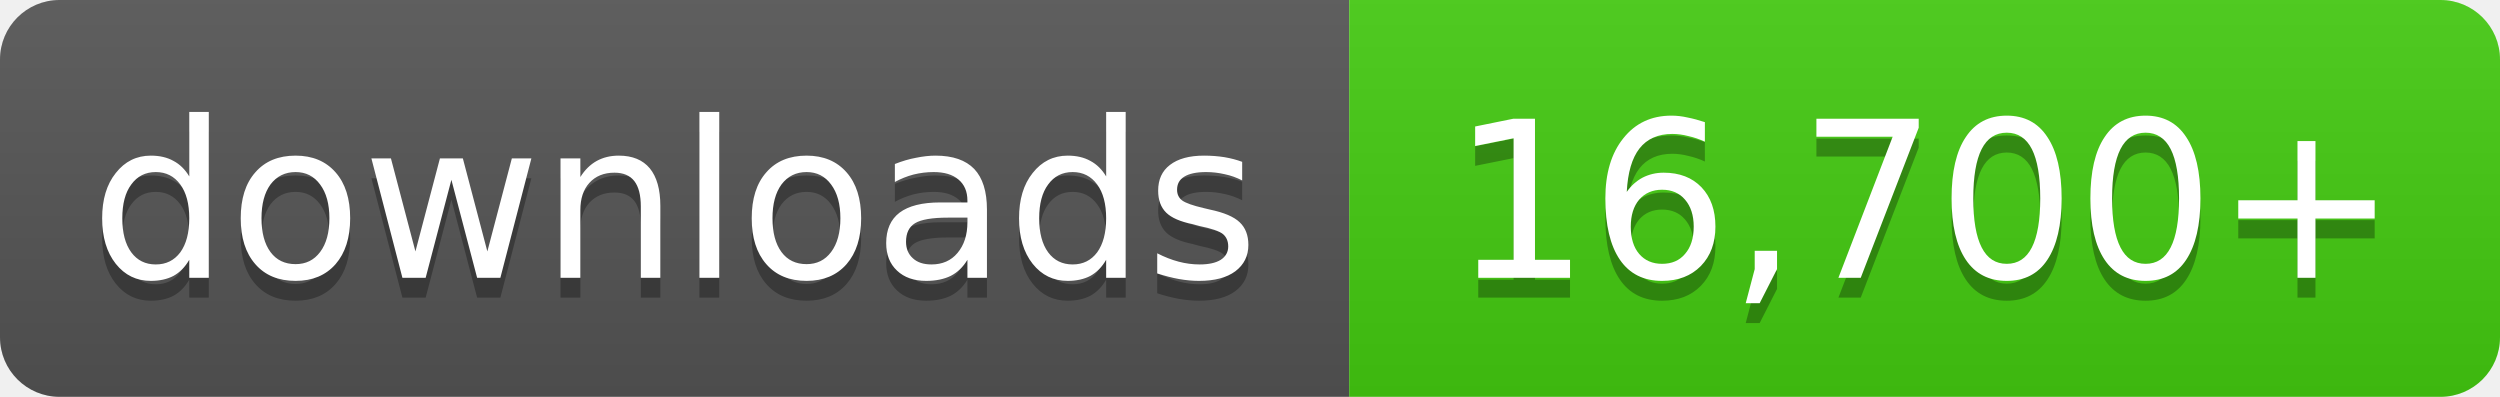
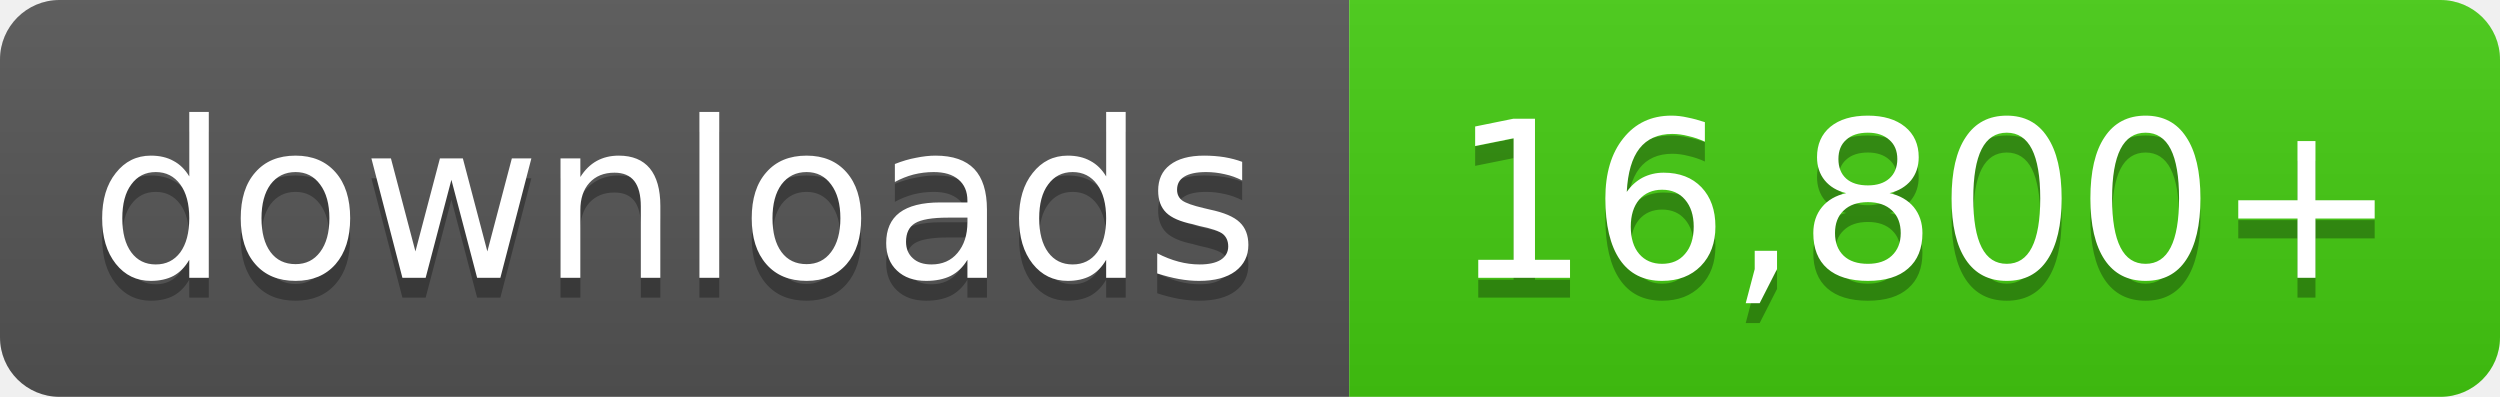
- <svg xmlns="http://www.w3.org/2000/svg" width="126" height="20" role="img" aria-label="downloads: 16,700+">
+ <svg xmlns="http://www.w3.org/2000/svg" width="126" height="20" role="img" aria-label="downloads: 16,800+">
  <linearGradient id="s" x2="0" y2="100%">
    <stop offset="0" stop-color="#bbb" stop-opacity=".1" />
    <stop offset="1" stop-opacity=".1" />
  </linearGradient>
  <clipPath id="r">
    <rect width="126" height="20" rx="3" fill="#fff" />
  </clipPath>
  <g clip-path="url(#r)">
    <rect width="68" height="20" fill="#555" />
    <rect x="68" width="58" height="20" fill="#4c1" />
    <rect width="126" height="20" fill="url(#s)" />
  </g>
  <g fill="#fff" text-anchor="middle" font-family="Verdana,Geneva,DejaVu Sans,sans-serif" font-size="11">
    <text x="34.0" y="15" fill="#010101" fill-opacity=".3">downloads</text>
    <text x="34.0" y="14">downloads</text>
-     <text x="97.0" y="15" fill="#010101" fill-opacity=".3">16,700+</text>
-     <text x="97.0" y="14">16,700+</text>
+     <text x="97.0" y="15" fill="#010101" fill-opacity=".3">16,800+</text>
+     <text x="97.0" y="14">16,800+</text>
  </g>
</svg>
